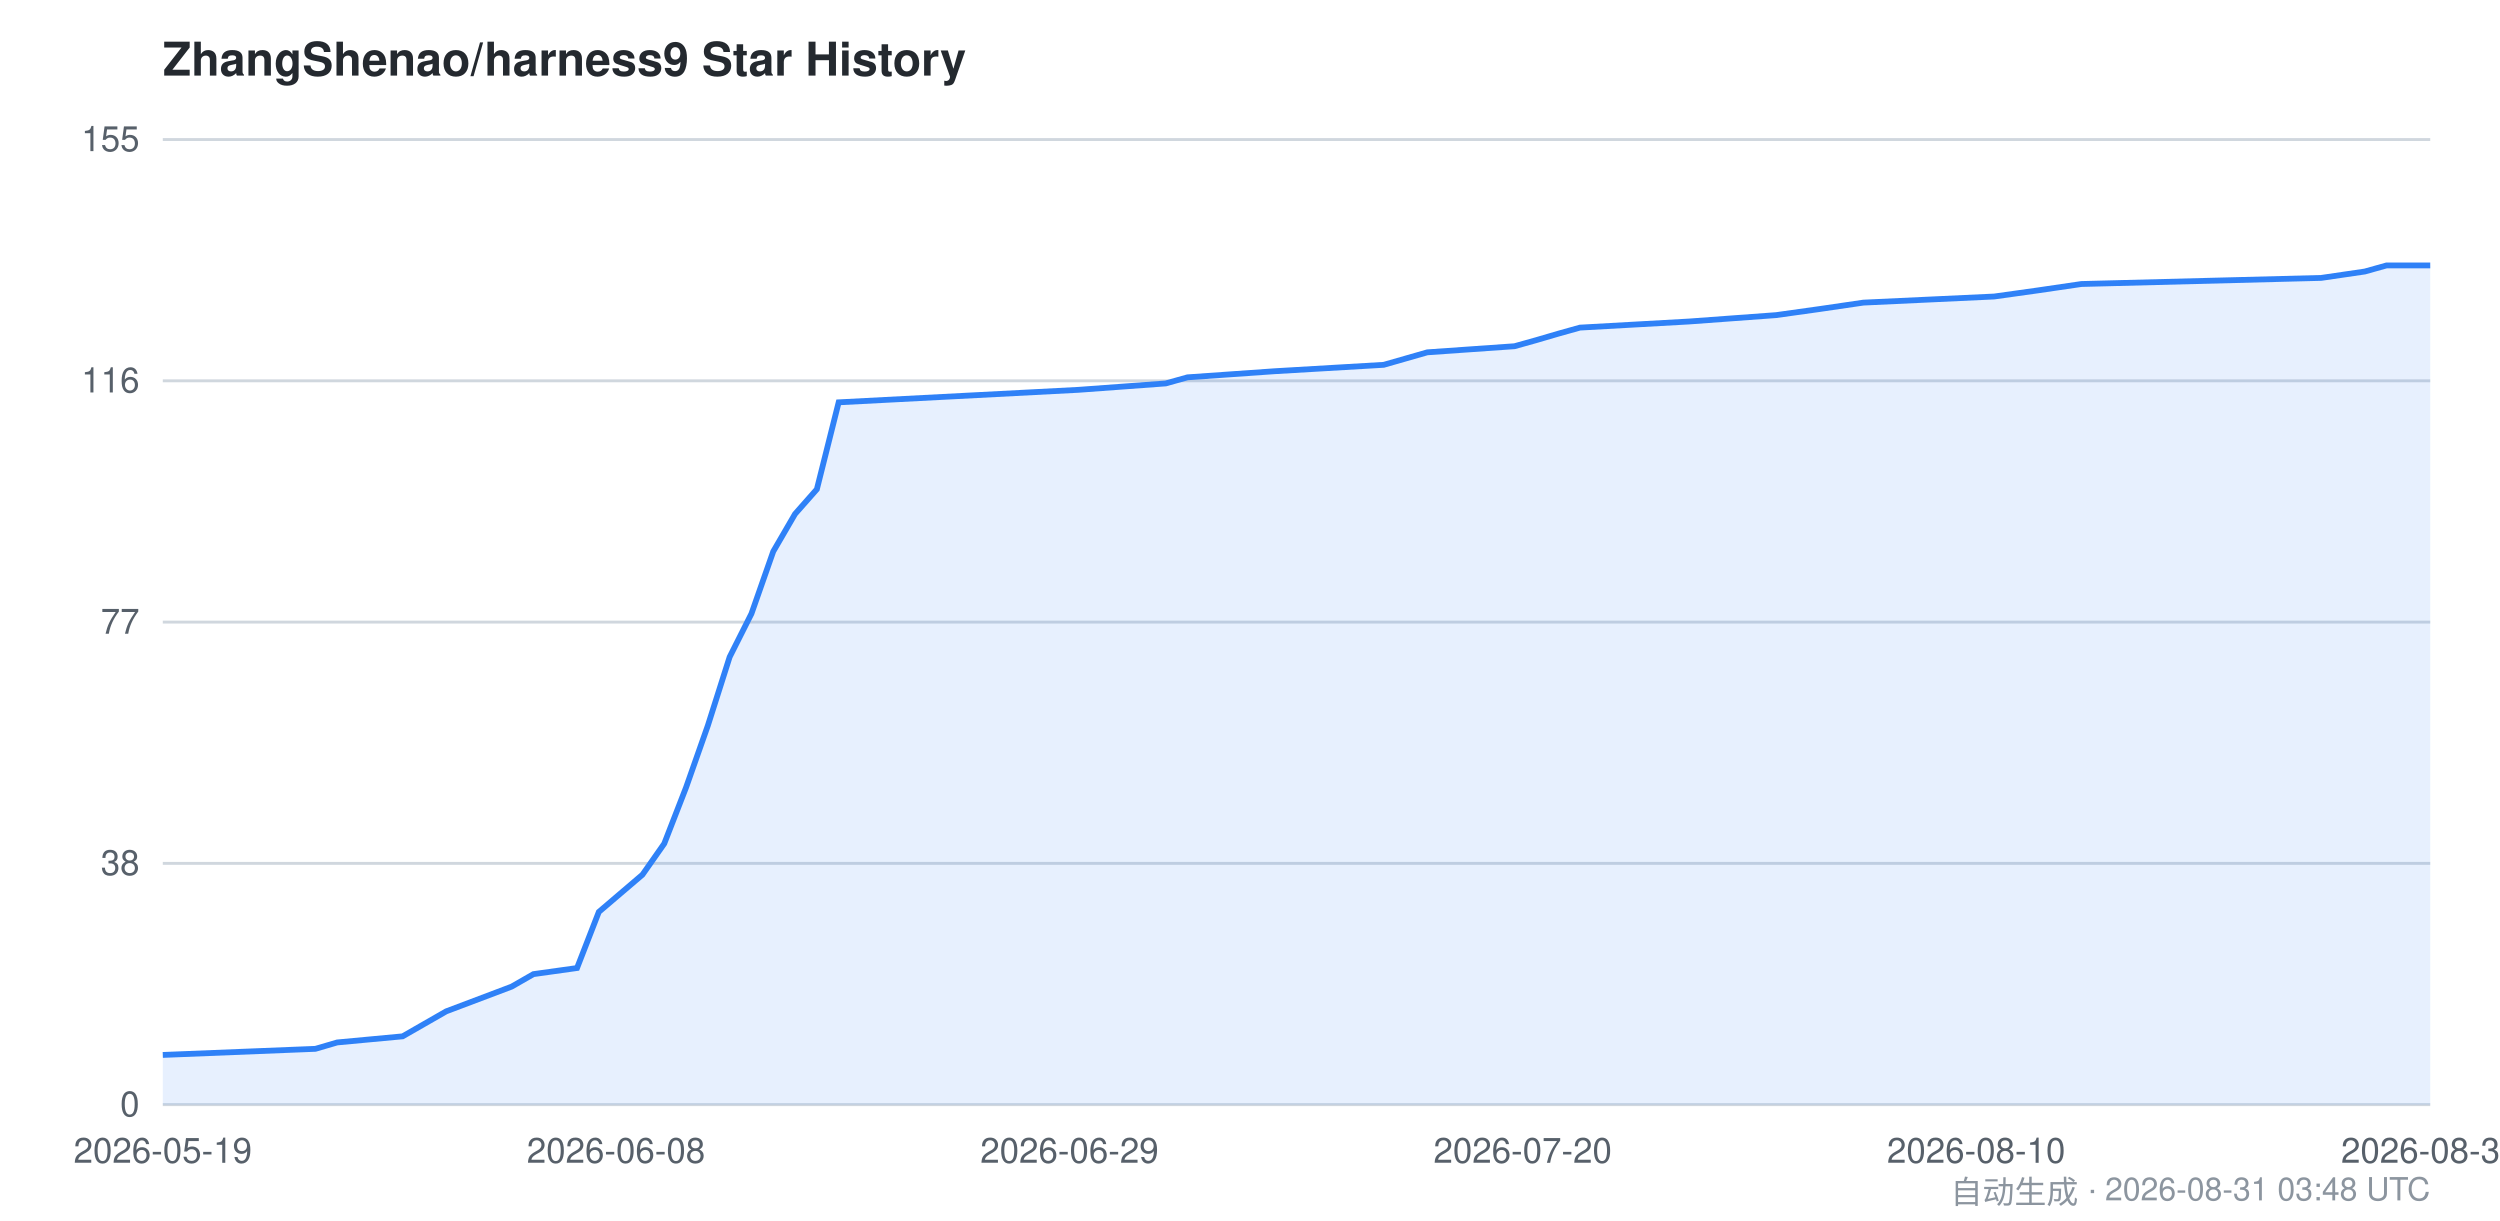
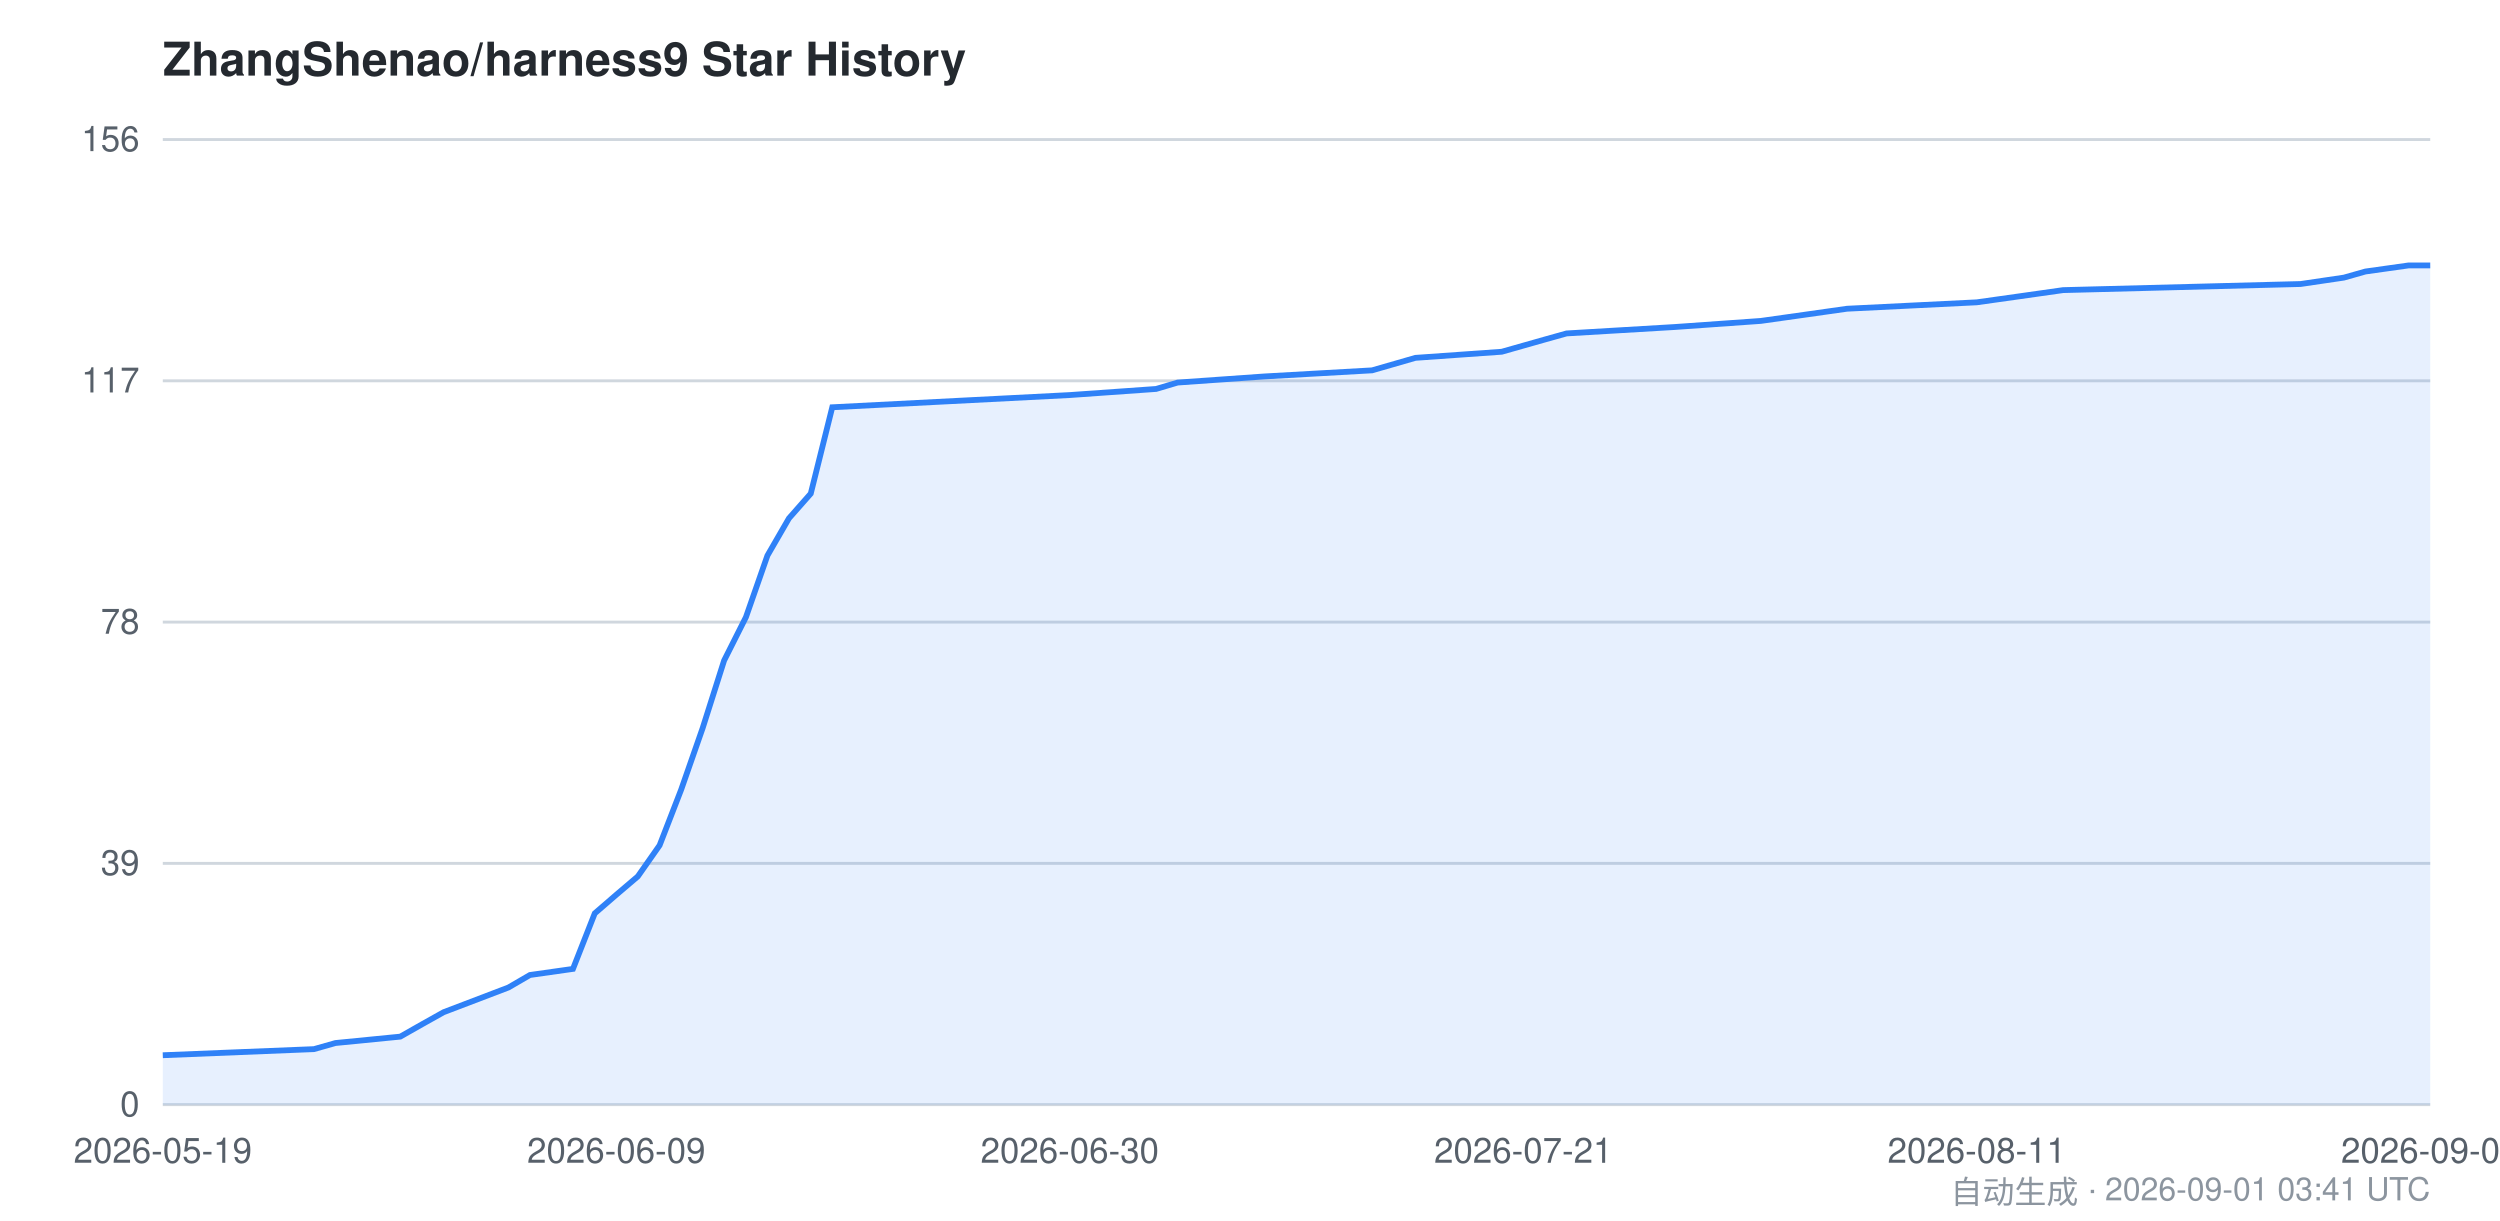
<svg xmlns="http://www.w3.org/2000/svg" viewBox="0 0 860 420" width="860" height="420" font-family="-apple-system,BlinkMacSystemFont,Segoe UI,Helvetica,Arial,sans-serif">
  <style>
    .bg { fill: #ffffff; }
    .grid { stroke: #d0d7de; stroke-width: 1; }
    .axis { fill: #57606a; font-size: 12px; }
    .title { fill: #24292f; font-size: 16px; font-weight: 600; }
    .footer { fill: #8c959f; font-size: 11px; }
    .area { fill: #2f81f7; opacity: 0.12; }
    .line { stroke: #2f81f7; stroke-width: 2; fill: none; }
    @media (prefers-color-scheme: dark) {
      .bg { fill: #0d1117; }
      .grid { stroke: #30363d; }
      .axis { fill: #8b949e; }
      .title { fill: #c9d1d9; }
      .footer { fill: #6e7681; }
      .area { fill: #58a6ff; opacity: 0.15; }
      .line { stroke: #58a6ff; }
    }
  </style>
  <rect class="bg" x="0" y="0" width="860" height="420" />
  <text class="title" x="56" y="26">ZhangShenao/harness9 Star History</text>
  <line class="grid" x1="56" y1="380.0" x2="836" y2="380.0" />
  <line class="grid" x1="56" y1="297.0" x2="836" y2="297.0" />
  <line class="grid" x1="56" y1="214.0" x2="836" y2="214.0" />
  <line class="grid" x1="56" y1="131.0" x2="836" y2="131.0" />
  <line class="grid" x1="56" y1="48.0" x2="836" y2="48.0" />
  <text class="axis" x="48" y="384.0" text-anchor="end">0</text>
-   <text class="axis" x="48" y="301.0" text-anchor="end">38</text>
-   <text class="axis" x="48" y="218.0" text-anchor="end">77</text>
-   <text class="axis" x="48" y="135.0" text-anchor="end">116</text>
-   <text class="axis" x="48" y="52.0" text-anchor="end">155</text>
-   <path class="area" d="M 56.0,362.9 L 108.5,360.8 L 116.0,358.6 L 138.5,356.5 L 146.0,352.2 L 153.5,347.9 L 176.0,339.4 L 183.5,335.1 L 198.5,333.0 L 206.0,313.7 L 213.5,307.3 L 221.0,300.9 L 228.5,290.2 L 236.0,270.9 L 243.5,249.6 L 251.0,226.0 L 258.5,211.1 L 266.0,189.7 L 273.5,176.8 L 281.0,168.3 L 288.5,138.4 L 371.0,134.1 L 401.0,131.9 L 408.5,129.8 L 438.5,127.7 L 476.0,125.5 L 491.0,121.2 L 521.0,119.1 L 528.5,117.0 L 536.0,114.8 L 543.5,112.7 L 581.0,110.6 L 611.0,108.4 L 626.0,106.3 L 641.0,104.1 L 686.0,102.0 L 701.0,99.9 L 716.0,97.7 L 798.5,95.6 L 813.5,93.4 L 821.0,91.3 L 836.0,91.3 L 836.0,380.0 L 56.0,380.0 Z" />
-   <path class="line" d="M 56.0,362.9 L 108.5,360.8 L 116.0,358.6 L 138.5,356.5 L 146.0,352.2 L 153.5,347.9 L 176.0,339.4 L 183.5,335.1 L 198.5,333.0 L 206.0,313.7 L 213.5,307.3 L 221.0,300.9 L 228.5,290.2 L 236.0,270.9 L 243.5,249.6 L 251.0,226.0 L 258.5,211.1 L 266.0,189.7 L 273.5,176.8 L 281.0,168.3 L 288.5,138.4 L 371.0,134.1 L 401.0,131.9 L 408.5,129.8 L 438.5,127.7 L 476.0,125.5 L 491.0,121.2 L 521.0,119.1 L 528.5,117.0 L 536.0,114.8 L 543.5,112.7 L 581.0,110.6 L 611.0,108.4 L 626.0,106.3 L 641.0,104.1 L 686.0,102.0 L 701.0,99.9 L 716.0,97.7 L 798.5,95.6 L 813.5,93.4 L 821.0,91.3 L 836.0,91.3" />
+   <text class="axis" x="48" y="301.0" text-anchor="end">39</text>
+   <text class="axis" x="48" y="218.0" text-anchor="end">78</text>
+   <text class="axis" x="48" y="135.0" text-anchor="end">117</text>
+   <text class="axis" x="48" y="52.0" text-anchor="end">156</text>
+   <path class="area" d="M 56.0,363.0 L 108.0,360.9 L 115.4,358.8 L 137.7,356.6 L 145.1,352.4 L 152.6,348.2 L 174.9,339.7 L 182.3,335.4 L 197.1,333.3 L 204.6,314.2 L 212.0,307.8 L 219.4,301.5 L 226.9,290.8 L 234.3,271.7 L 241.7,250.5 L 249.1,227.2 L 256.6,212.3 L 264.0,191.1 L 271.4,178.3 L 278.9,169.8 L 286.3,140.1 L 368.0,135.9 L 397.7,133.8 L 405.1,131.6 L 434.9,129.5 L 472.0,127.4 L 486.9,123.1 L 516.6,121.0 L 524.0,118.9 L 531.4,116.8 L 538.9,114.7 L 576.0,112.5 L 605.7,110.4 L 620.6,108.3 L 635.4,106.2 L 680.0,104.0 L 694.9,101.9 L 709.7,99.8 L 791.4,97.7 L 806.3,95.5 L 813.7,93.4 L 828.6,91.3 L 836.0,91.3 L 836.0,380.0 L 56.0,380.0 Z" />
+   <path class="line" d="M 56.0,363.0 L 108.0,360.9 L 115.4,358.8 L 137.7,356.6 L 145.1,352.4 L 152.6,348.2 L 174.9,339.7 L 182.3,335.4 L 197.1,333.3 L 204.6,314.2 L 212.0,307.8 L 219.4,301.5 L 226.9,290.8 L 234.3,271.7 L 241.7,250.5 L 249.1,227.2 L 256.6,212.3 L 264.0,191.1 L 271.4,178.3 L 278.9,169.8 L 286.3,140.1 L 368.0,135.9 L 397.7,133.8 L 405.1,131.6 L 434.9,129.5 L 472.0,127.4 L 486.9,123.1 L 516.6,121.0 L 524.0,118.9 L 531.4,116.8 L 538.9,114.7 L 576.0,112.5 L 605.7,110.4 L 620.6,108.3 L 635.4,106.2 L 680.0,104.0 L 694.9,101.9 L 709.7,99.8 L 791.4,97.7 L 806.3,95.5 L 813.7,93.4 L 828.6,91.3 L 836.0,91.3" />
  <text class="axis" x="56.0" y="400" text-anchor="middle">2026-05-19</text>
-   <text class="axis" x="211.9" y="400" text-anchor="middle">2026-06-08</text>
-   <text class="axis" x="367.9" y="400" text-anchor="middle">2026-06-29</text>
-   <text class="axis" x="523.8" y="400" text-anchor="middle">2026-07-20</text>
-   <text class="axis" x="679.8" y="400" text-anchor="middle">2026-08-10</text>
-   <text class="axis" x="836.0" y="400" text-anchor="middle">2026-08-31</text>
-   <text class="footer" x="836" y="414" text-anchor="end">自动生成 · 2026-08-31 03:48 UTC</text>
+   <text class="axis" x="212.0" y="400" text-anchor="middle">2026-06-09</text>
+   <text class="axis" x="368.0" y="400" text-anchor="middle">2026-06-30</text>
+   <text class="axis" x="524.0" y="400" text-anchor="middle">2026-07-21</text>
+   <text class="axis" x="680.0" y="400" text-anchor="middle">2026-08-11</text>
+   <text class="axis" x="836.0" y="400" text-anchor="middle">2026-09-01</text>
+   <text class="footer" x="836" y="414" text-anchor="end">自动生成 · 2026-09-01 03:41 UTC</text>
</svg>
